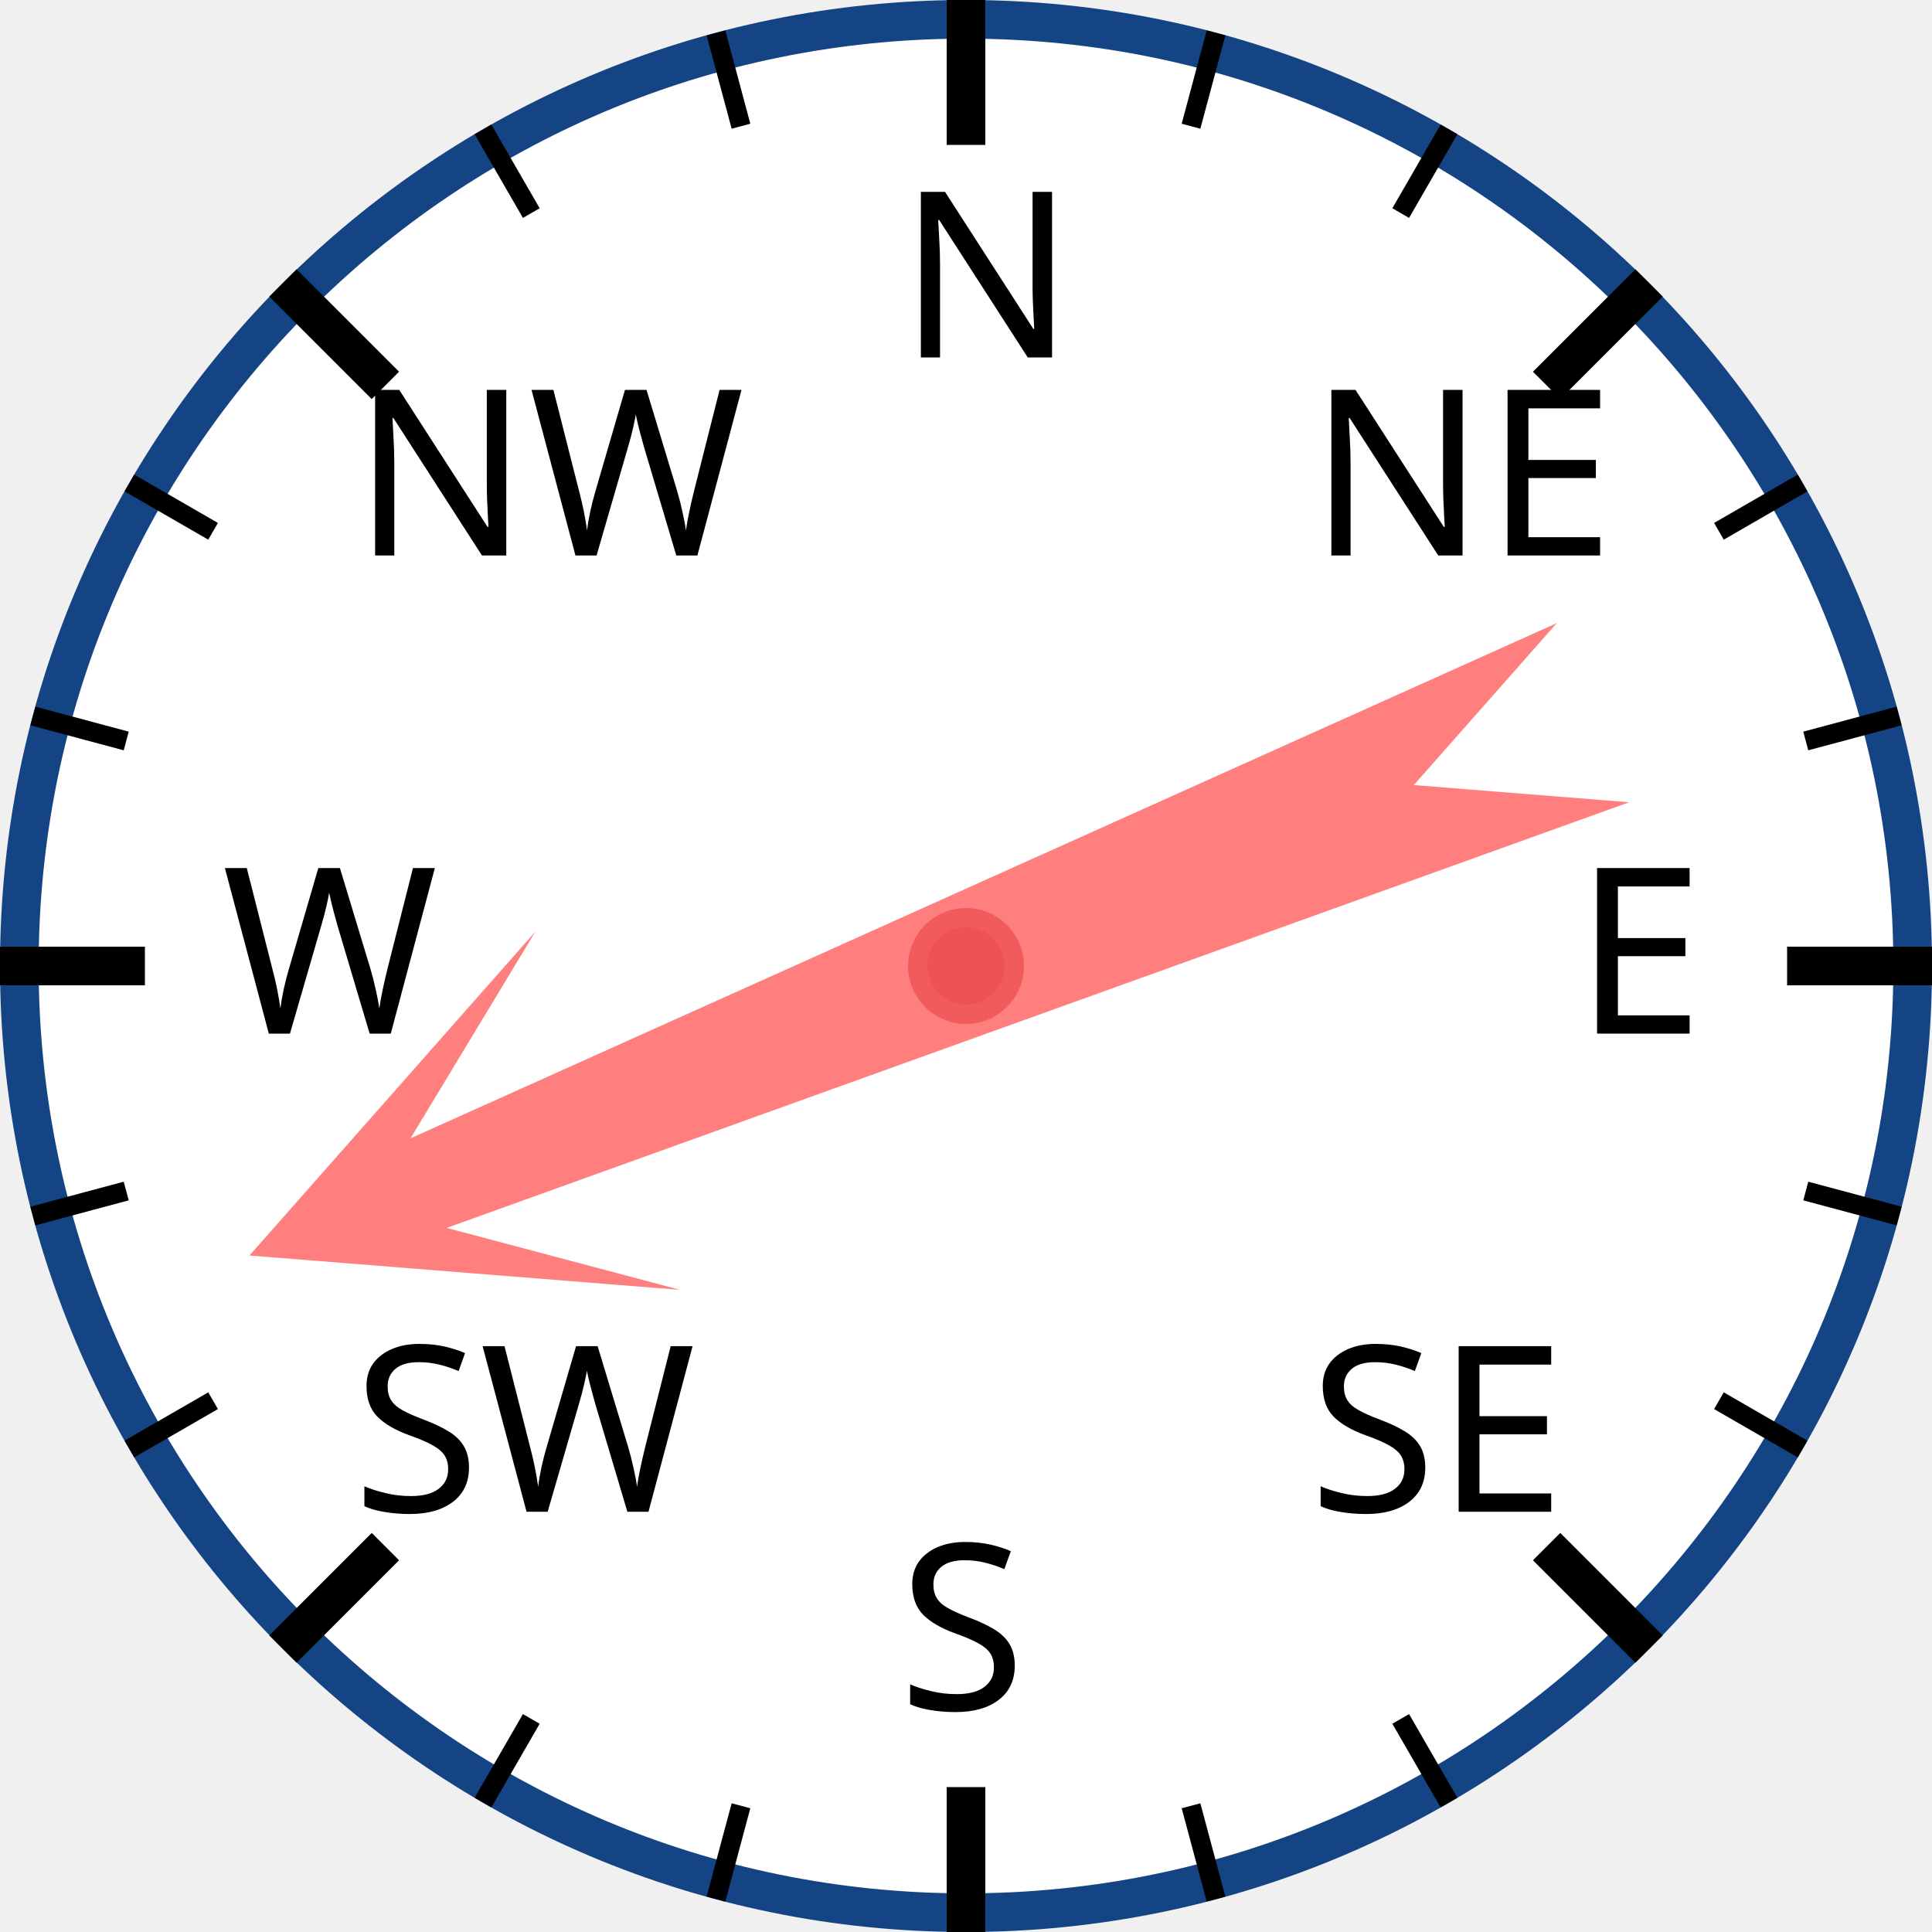
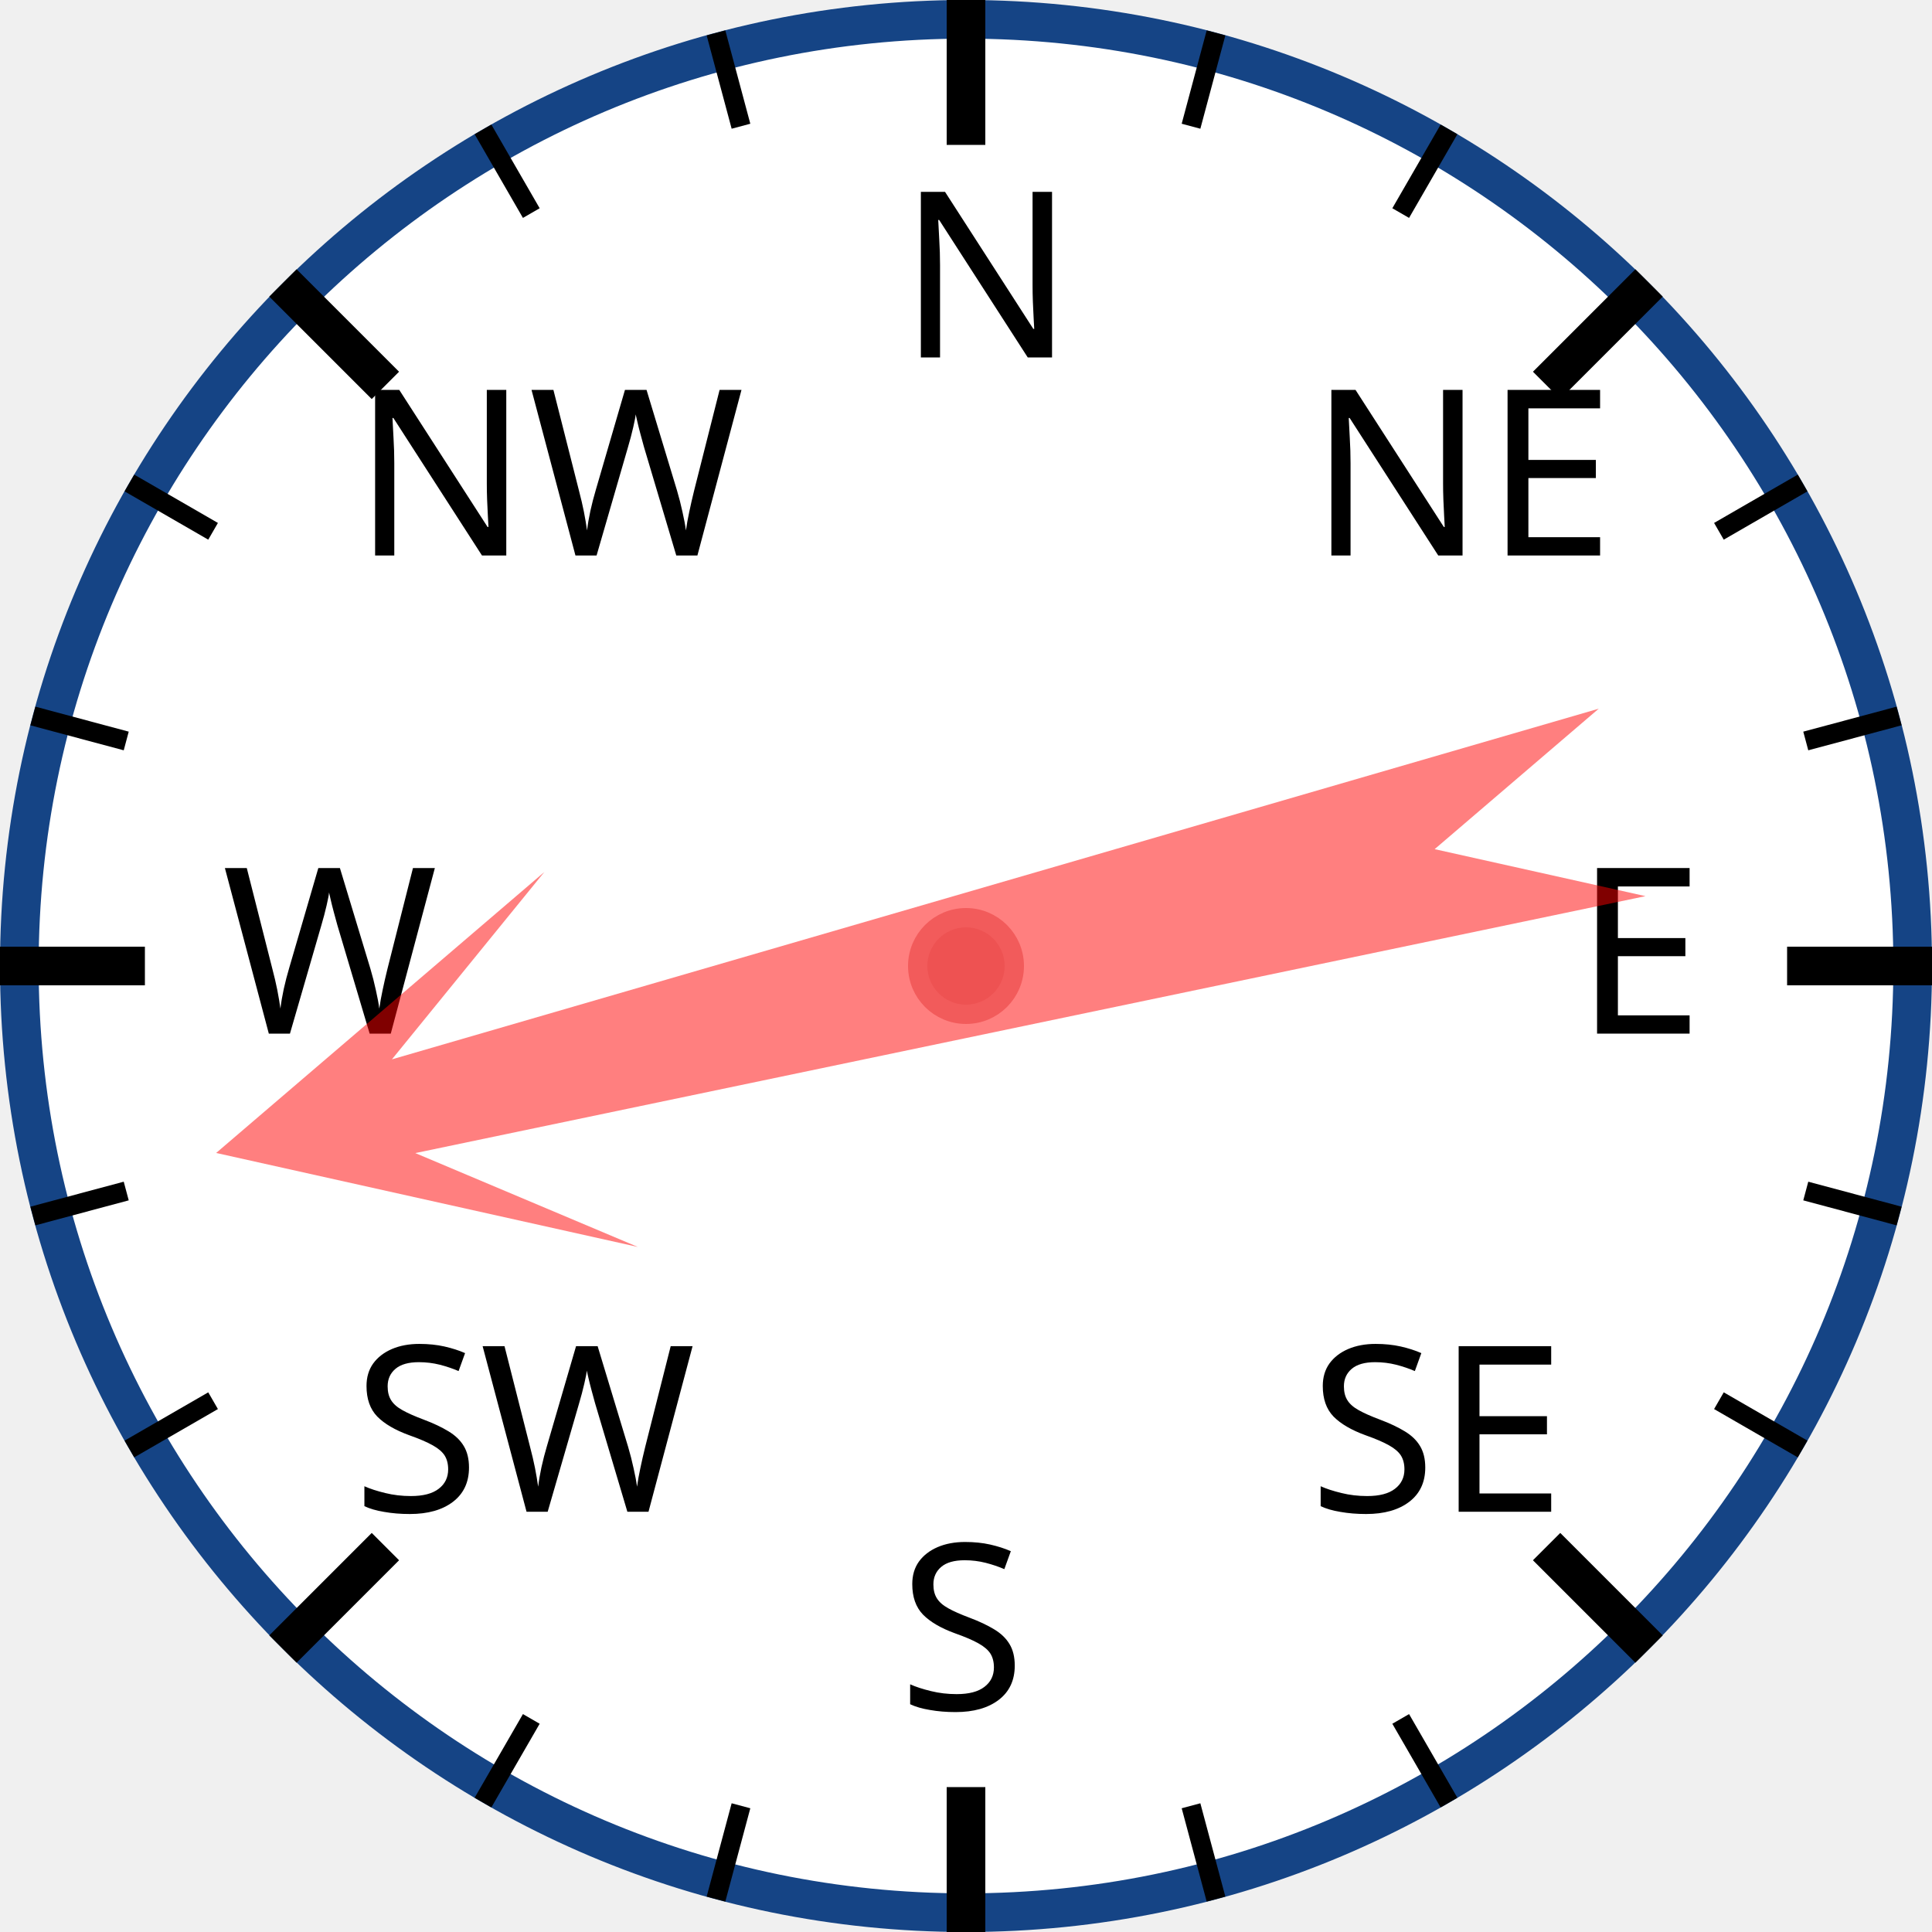
<svg xmlns="http://www.w3.org/2000/svg" width="120px" height="120px" viewBox="0 0 200 200">
  <circle cx="100" cy="100" r="98" style="fill: white; stroke: #154485; stroke-width: 4;" />
  <text x="93.0" y="37.0" style="font-family: sans-serif; font-size: 18pt;">N</text>
  <line x1="100.0" y1="0.0" x2="100.0" y2="15.0" style="stroke: black; stroke-width: 4;" />
  <line x1="74.118" y1="3.407" x2="76.706" y2="13.067" style="stroke: black; stroke-width: 2;" />
  <line x1="50" y1="13.397" x2="55" y2="22.058" style="stroke: black; stroke-width: 2;" />
  <text x="36.503" y="57.503" style="font-family: sans-serif; font-size: 18pt;">NW</text>
  <line x1="29.289" y1="29.289" x2="39.896" y2="39.896" style="stroke: black; stroke-width: 4;" />
  <line x1="13.397" y1="50" x2="22.058" y2="55" style="stroke: black; stroke-width: 2;" />
  <line x1="3.407" y1="74.118" x2="13.067" y2="76.706" style="stroke: black; stroke-width: 2;" />
  <text x="23.0" y="107.0" style="font-family: sans-serif; font-size: 18pt;">W</text>
  <line x1="0.0" y1="100.0" x2="15.0" y2="100.0" style="stroke: black; stroke-width: 4;" />
  <line x1="3.407" y1="125.882" x2="13.067" y2="123.294" style="stroke: black; stroke-width: 2;" />
  <line x1="13.397" y1="150" x2="22.058" y2="145" style="stroke: black; stroke-width: 2;" />
  <text x="36.503" y="156.497" style="font-family: sans-serif; font-size: 18pt;">SW</text>
  <line x1="29.289" y1="170.711" x2="39.896" y2="160.104" style="stroke: black; stroke-width: 4;" />
  <line x1="50" y1="186.603" x2="55" y2="177.942" style="stroke: black; stroke-width: 2;" />
  <line x1="74.118" y1="196.593" x2="76.706" y2="186.933" style="stroke: black; stroke-width: 2;" />
  <text x="93" y="177.0" style="font-family: sans-serif; font-size: 18pt;">S</text>
  <line x1="100" y1="200.0" x2="100" y2="185.0" style="stroke: black; stroke-width: 4;" />
  <line x1="125.882" y1="196.593" x2="123.294" y2="186.933" style="stroke: black; stroke-width: 2;" />
  <line x1="150.0" y1="186.603" x2="145.0" y2="177.942" style="stroke: black; stroke-width: 2;" />
  <text x="135.497" y="156.497" style="font-family: sans-serif; font-size: 18pt;">SE</text>
  <line x1="170.711" y1="170.711" x2="160.104" y2="160.104" style="stroke: black; stroke-width: 4;" />
  <line x1="186.603" y1="150" x2="177.942" y2="145" style="stroke: black; stroke-width: 2;" />
  <line x1="196.593" y1="125.882" x2="186.933" y2="123.294" style="stroke: black; stroke-width: 2;" />
  <text x="163.0" y="107" style="font-family: sans-serif; font-size: 18pt;">E</text>
  <line x1="200.0" y1="100" x2="185.0" y2="100" style="stroke: black; stroke-width: 4;" />
  <line x1="196.593" y1="74.118" x2="186.933" y2="76.706" style="stroke: black; stroke-width: 2;" />
  <line x1="186.603" y1="50" x2="177.942" y2="55" style="stroke: black; stroke-width: 2;" />
  <text x="135.497" y="57.503" style="font-family: sans-serif; font-size: 18pt;">NE</text>
  <line x1="170.711" y1="29.289" x2="160.104" y2="39.896" style="stroke: black; stroke-width: 4;" />
  <line x1="150" y1="13.397" x2="145" y2="22.058" style="stroke: black; stroke-width: 2;" />
  <line x1="125.882" y1="3.407" x2="123.294" y2="13.067" style="stroke: black; stroke-width: 2;" />
-   <polygon points="100 20 120 60 105 40 110 170 100 150 90 170 95 40 80 60" style="fill: red; fill-opacity: 0.5;" transform="rotate(248,100,100)" />
+   <polygon points="100 20 120 60 105 40 110 170 100 150 90 170 95 40 80 60" style="fill: red; fill-opacity: 0.5;" transform="rotate(256,100,100)" />
  <circle cx="100" cy="100" r="5" style="fill: #EE5252; stroke: #F25B5B; stroke-width: 2;" />
</svg>
